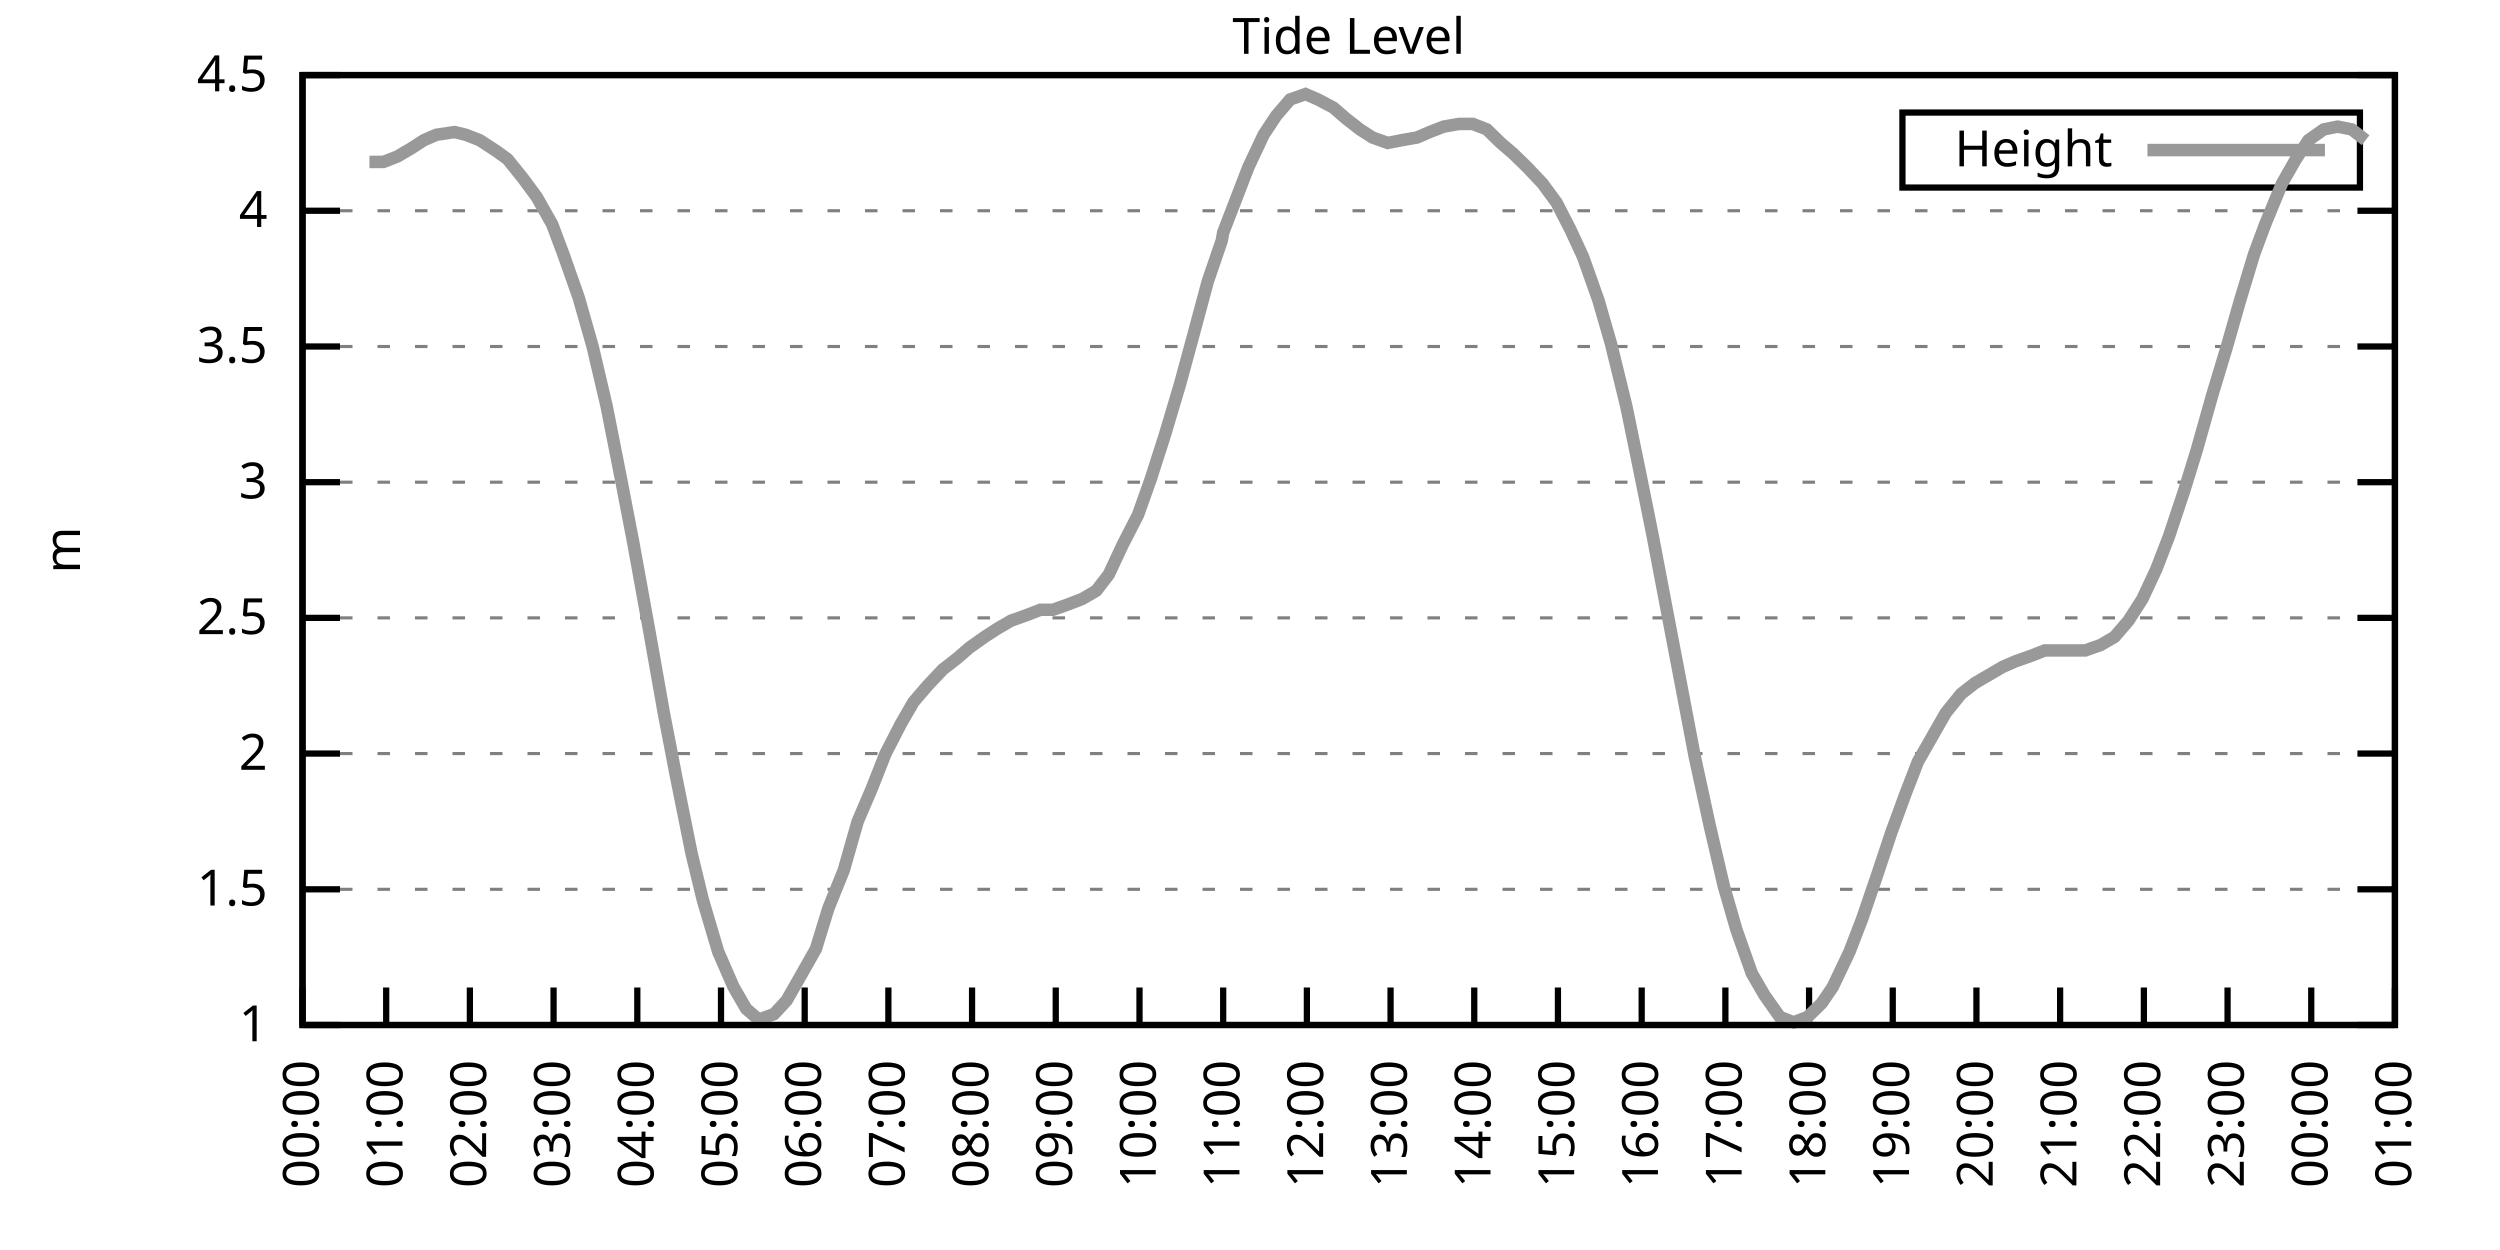
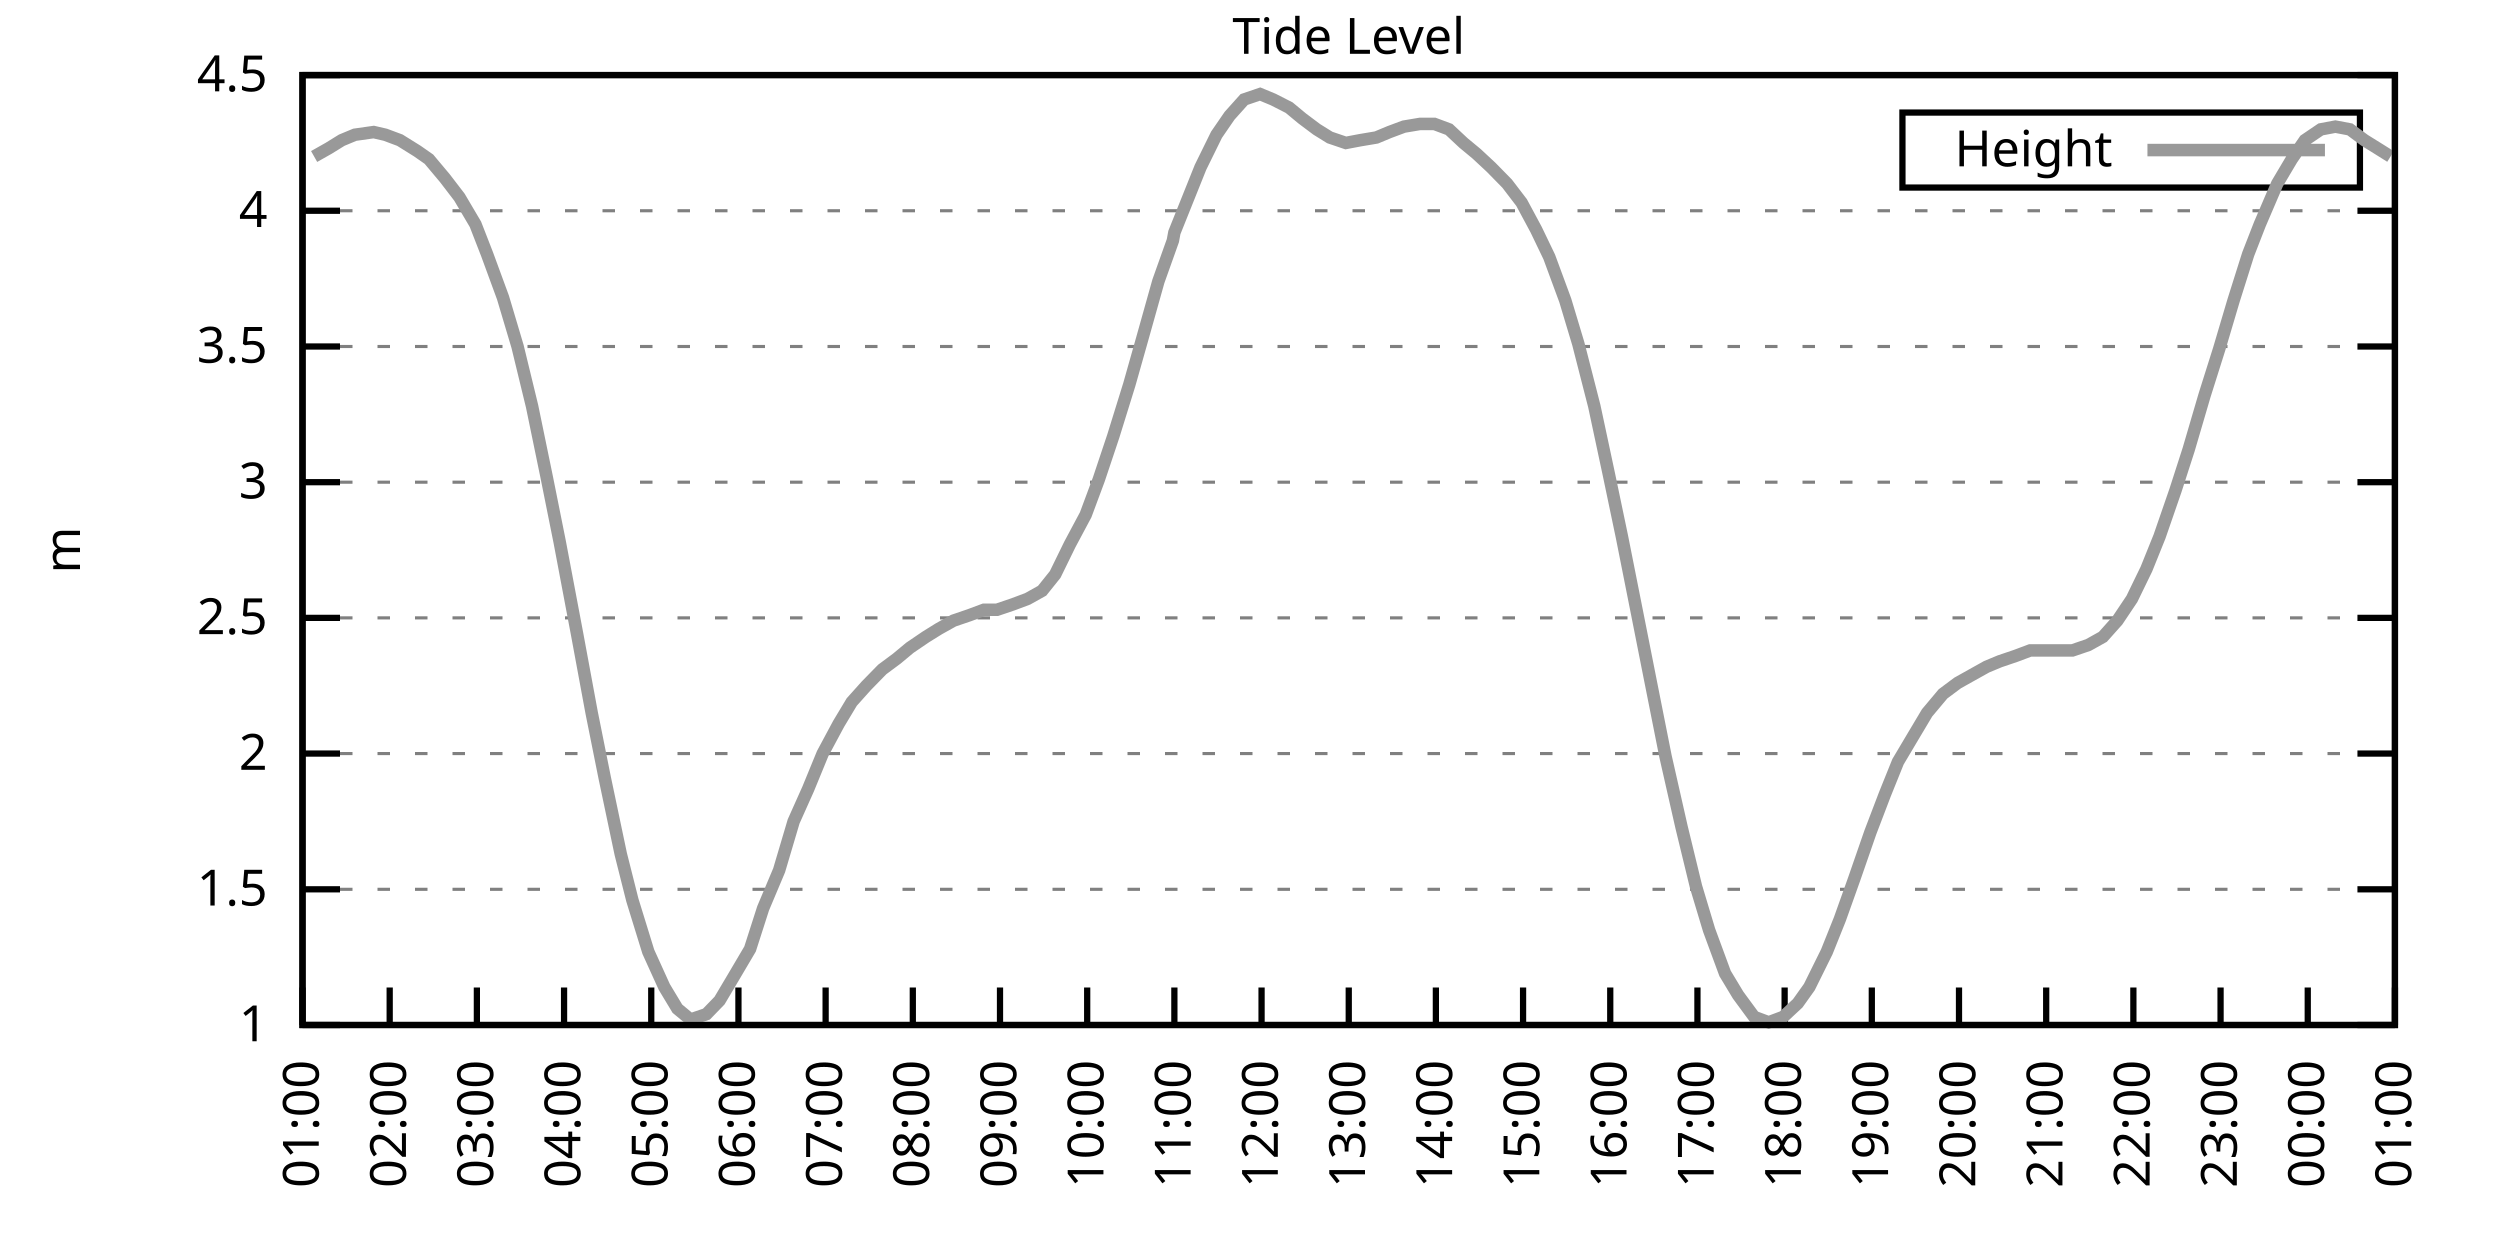
<svg xmlns="http://www.w3.org/2000/svg" xmlns:xlink="http://www.w3.org/1999/xlink" width="400" height="200" viewBox="0 0 400 200">
  <g id="gnuplot_canvas">
    <rect x="0" y="0" width="400" height="200" fill="none" />
    <defs>
      <circle id="gpDot" r="0.5" stroke-width="0.5" stroke="currentColor" />
      <path id="gpPt0" stroke-width="0.333" stroke="currentColor" d="M-1,0 h2 M0,-1 v2" />
      <path id="gpPt1" stroke-width="0.333" stroke="currentColor" d="M-1,-1 L1,1 M1,-1 L-1,1" />
      <path id="gpPt2" stroke-width="0.333" stroke="currentColor" d="M-1,0 L1,0 M0,-1 L0,1 M-1,-1 L1,1 M-1,1 L1,-1" />
      <rect id="gpPt3" stroke-width="0.333" stroke="currentColor" x="-1" y="-1" width="2" height="2" />
      <rect id="gpPt4" stroke-width="0.333" stroke="currentColor" fill="currentColor" x="-1" y="-1" width="2" height="2" />
      <circle id="gpPt5" stroke-width="0.333" stroke="currentColor" cx="0" cy="0" r="1" />
      <use xlink:href="#gpPt5" id="gpPt6" fill="currentColor" stroke="none" />
      <path id="gpPt7" stroke-width="0.333" stroke="currentColor" d="M0,-1.33 L-1.33,0.67 L1.33,0.67 z" />
      <use xlink:href="#gpPt7" id="gpPt8" fill="currentColor" stroke="none" />
      <use xlink:href="#gpPt7" id="gpPt9" stroke="currentColor" transform="rotate(180)" />
      <use xlink:href="#gpPt9" id="gpPt10" fill="currentColor" stroke="none" />
      <use xlink:href="#gpPt3" id="gpPt11" stroke="currentColor" transform="rotate(45)" />
      <use xlink:href="#gpPt11" id="gpPt12" fill="currentColor" stroke="none" />
      <path id="gpPt13" stroke-width="0.333" stroke="currentColor" d="M0,1.330 L1.265,0.411 L0.782,-1.067 L-0.782,-1.076 L-1.265,0.411 z" />
      <use xlink:href="#gpPt13" id="gpPt14" fill="currentColor" stroke="none" />
      <filter id="textbox" filterUnits="objectBoundingBox" x="0" y="0" height="1" width="1">
        <feFlood flood-color="white" flood-opacity="1" result="bgnd" />
        <feComposite in="SourceGraphic" in2="bgnd" operator="atop" />
      </filter>
      <filter id="greybox" filterUnits="objectBoundingBox" x="0" y="0" height="1" width="1">
        <feFlood flood-color="lightgrey" flood-opacity="1" result="grey" />
        <feComposite in="SourceGraphic" in2="grey" operator="atop" />
      </filter>
    </defs>
    <g fill="none" color="white" stroke="currentColor" stroke-width="1.00" stroke-linecap="butt" stroke-linejoin="miter">
</g>
    <g fill="none" color="black" stroke="currentColor" stroke-width="1.00" stroke-linecap="butt" stroke-linejoin="miter">
      <g stroke="none" shape-rendering="crispEdges">
        <polygon fill="rgb(255, 255, 255)" points="48.40,164.00 383.18,164.00 383.18,12.02 48.40,12.02 " />
      </g>
    </g>
    <g fill="none" color="black" stroke="currentColor" stroke-width="1.00" stroke-linecap="butt" stroke-linejoin="miter">
</g>
    <g fill="none" color="black" stroke="black" stroke-width="0.50" stroke-linecap="butt" stroke-linejoin="miter">
</g>
    <g fill="none" color="gray" stroke="currentColor" stroke-width="0.50" stroke-linecap="butt" stroke-linejoin="miter">
      <path stroke="gray" stroke-dasharray="2,4" class="gridline" d="M48.40,164.00 L383.19,164.00  " />
    </g>
    <g fill="none" color="gray" stroke="gray" stroke-width="1.00" stroke-linecap="butt" stroke-linejoin="miter">
</g>
    <g fill="none" color="black" stroke="currentColor" stroke-width="1.00" stroke-linecap="butt" stroke-linejoin="miter">
      <path stroke="black" d="M48.40,164.00 L54.40,164.00 M383.19,164.00 L377.19,164.00  " />
      <g transform="translate(42.80,166.60)" stroke="none" fill="black" font-family="Sans" font-size="8.00" text-anchor="end">
        <text>
          <tspan font-family="Sans"> 1</tspan>
        </text>
      </g>
    </g>
    <g fill="none" color="black" stroke="currentColor" stroke-width="1.00" stroke-linecap="butt" stroke-linejoin="miter">
</g>
    <g fill="none" color="black" stroke="black" stroke-width="0.50" stroke-linecap="butt" stroke-linejoin="miter">
</g>
    <g fill="none" color="gray" stroke="currentColor" stroke-width="0.50" stroke-linecap="butt" stroke-linejoin="miter">
      <path stroke="gray" stroke-dasharray="2,4" class="gridline" d="M48.40,142.29 L383.19,142.29  " />
    </g>
    <g fill="none" color="gray" stroke="gray" stroke-width="1.00" stroke-linecap="butt" stroke-linejoin="miter">
</g>
    <g fill="none" color="black" stroke="currentColor" stroke-width="1.00" stroke-linecap="butt" stroke-linejoin="miter">
      <path stroke="black" d="M48.40,142.29 L54.40,142.29 M383.19,142.29 L377.19,142.29  " />
      <g transform="translate(42.80,144.89)" stroke="none" fill="black" font-family="Sans" font-size="8.00" text-anchor="end">
        <text>
          <tspan font-family="Sans"> 1.5</tspan>
        </text>
      </g>
    </g>
    <g fill="none" color="black" stroke="currentColor" stroke-width="1.00" stroke-linecap="butt" stroke-linejoin="miter">
</g>
    <g fill="none" color="black" stroke="black" stroke-width="0.50" stroke-linecap="butt" stroke-linejoin="miter">
</g>
    <g fill="none" color="gray" stroke="currentColor" stroke-width="0.50" stroke-linecap="butt" stroke-linejoin="miter">
      <path stroke="gray" stroke-dasharray="2,4" class="gridline" d="M48.40,120.57 L383.19,120.57  " />
    </g>
    <g fill="none" color="gray" stroke="gray" stroke-width="1.00" stroke-linecap="butt" stroke-linejoin="miter">
</g>
    <g fill="none" color="black" stroke="currentColor" stroke-width="1.00" stroke-linecap="butt" stroke-linejoin="miter">
      <path stroke="black" d="M48.40,120.57 L54.40,120.57 M383.19,120.57 L377.19,120.57  " />
      <g transform="translate(42.80,123.17)" stroke="none" fill="black" font-family="Sans" font-size="8.00" text-anchor="end">
        <text>
          <tspan font-family="Sans"> 2</tspan>
        </text>
      </g>
    </g>
    <g fill="none" color="black" stroke="currentColor" stroke-width="1.00" stroke-linecap="butt" stroke-linejoin="miter">
</g>
    <g fill="none" color="black" stroke="black" stroke-width="0.50" stroke-linecap="butt" stroke-linejoin="miter">
</g>
    <g fill="none" color="gray" stroke="currentColor" stroke-width="0.50" stroke-linecap="butt" stroke-linejoin="miter">
      <path stroke="gray" stroke-dasharray="2,4" class="gridline" d="M48.40,98.86 L383.19,98.86  " />
    </g>
    <g fill="none" color="gray" stroke="gray" stroke-width="1.00" stroke-linecap="butt" stroke-linejoin="miter">
</g>
    <g fill="none" color="black" stroke="currentColor" stroke-width="1.00" stroke-linecap="butt" stroke-linejoin="miter">
      <path stroke="black" d="M48.40,98.86 L54.40,98.86 M383.19,98.86 L377.19,98.86  " />
      <g transform="translate(42.80,101.46)" stroke="none" fill="black" font-family="Sans" font-size="8.00" text-anchor="end">
        <text>
          <tspan font-family="Sans"> 2.5</tspan>
        </text>
      </g>
    </g>
    <g fill="none" color="black" stroke="currentColor" stroke-width="1.00" stroke-linecap="butt" stroke-linejoin="miter">
</g>
    <g fill="none" color="black" stroke="black" stroke-width="0.50" stroke-linecap="butt" stroke-linejoin="miter">
</g>
    <g fill="none" color="gray" stroke="currentColor" stroke-width="0.50" stroke-linecap="butt" stroke-linejoin="miter">
      <path stroke="gray" stroke-dasharray="2,4" class="gridline" d="M48.40,77.15 L383.19,77.15  " />
    </g>
    <g fill="none" color="gray" stroke="gray" stroke-width="1.00" stroke-linecap="butt" stroke-linejoin="miter">
</g>
    <g fill="none" color="black" stroke="currentColor" stroke-width="1.00" stroke-linecap="butt" stroke-linejoin="miter">
      <path stroke="black" d="M48.40,77.15 L54.40,77.15 M383.19,77.15 L377.19,77.15  " />
      <g transform="translate(42.80,79.75)" stroke="none" fill="black" font-family="Sans" font-size="8.00" text-anchor="end">
        <text>
          <tspan font-family="Sans"> 3</tspan>
        </text>
      </g>
    </g>
    <g fill="none" color="black" stroke="currentColor" stroke-width="1.00" stroke-linecap="butt" stroke-linejoin="miter">
</g>
    <g fill="none" color="black" stroke="black" stroke-width="0.50" stroke-linecap="butt" stroke-linejoin="miter">
</g>
    <g fill="none" color="gray" stroke="currentColor" stroke-width="0.50" stroke-linecap="butt" stroke-linejoin="miter">
      <path stroke="gray" stroke-dasharray="2,4" class="gridline" d="M48.40,55.44 L383.19,55.44  " />
    </g>
    <g fill="none" color="gray" stroke="gray" stroke-width="1.00" stroke-linecap="butt" stroke-linejoin="miter">
</g>
    <g fill="none" color="black" stroke="currentColor" stroke-width="1.00" stroke-linecap="butt" stroke-linejoin="miter">
      <path stroke="black" d="M48.40,55.44 L54.40,55.44 M383.19,55.44 L377.19,55.44  " />
      <g transform="translate(42.80,58.04)" stroke="none" fill="black" font-family="Sans" font-size="8.00" text-anchor="end">
        <text>
          <tspan font-family="Sans"> 3.5</tspan>
        </text>
      </g>
    </g>
    <g fill="none" color="black" stroke="currentColor" stroke-width="1.00" stroke-linecap="butt" stroke-linejoin="miter">
</g>
    <g fill="none" color="black" stroke="black" stroke-width="0.50" stroke-linecap="butt" stroke-linejoin="miter">
</g>
    <g fill="none" color="gray" stroke="currentColor" stroke-width="0.50" stroke-linecap="butt" stroke-linejoin="miter">
      <path stroke="gray" stroke-dasharray="2,4" class="gridline" d="M48.40,33.72 L383.19,33.72  " />
    </g>
    <g fill="none" color="gray" stroke="gray" stroke-width="1.00" stroke-linecap="butt" stroke-linejoin="miter">
</g>
    <g fill="none" color="black" stroke="currentColor" stroke-width="1.00" stroke-linecap="butt" stroke-linejoin="miter">
      <path stroke="black" d="M48.40,33.72 L54.40,33.72 M383.19,33.72 L377.19,33.72  " />
      <g transform="translate(42.80,36.32)" stroke="none" fill="black" font-family="Sans" font-size="8.00" text-anchor="end">
        <text>
          <tspan font-family="Sans"> 4</tspan>
        </text>
      </g>
    </g>
    <g fill="none" color="black" stroke="currentColor" stroke-width="1.00" stroke-linecap="butt" stroke-linejoin="miter">
</g>
    <g fill="none" color="black" stroke="black" stroke-width="0.50" stroke-linecap="butt" stroke-linejoin="miter">
</g>
    <g fill="none" color="gray" stroke="currentColor" stroke-width="0.50" stroke-linecap="butt" stroke-linejoin="miter">
      <path stroke="gray" stroke-dasharray="2,4" class="gridline" d="M48.40,12.01 L383.19,12.01  " />
    </g>
    <g fill="none" color="gray" stroke="gray" stroke-width="1.00" stroke-linecap="butt" stroke-linejoin="miter">
</g>
    <g fill="none" color="black" stroke="currentColor" stroke-width="1.00" stroke-linecap="butt" stroke-linejoin="miter">
      <path stroke="black" d="M48.40,12.01 L54.40,12.01 M383.19,12.01 L377.19,12.01  " />
      <g transform="translate(42.80,14.61)" stroke="none" fill="black" font-family="Sans" font-size="8.00" text-anchor="end">
        <text>
          <tspan font-family="Sans"> 4.5</tspan>
        </text>
      </g>
    </g>
    <g fill="none" color="black" stroke="currentColor" stroke-width="1.00" stroke-linecap="butt" stroke-linejoin="miter">
      <path stroke="black" d="M48.40,164.00 L48.40,158.00  " />
      <g transform="translate(51.00,169.60) rotate(270.00)" stroke="none" fill="black" font-family="Sans" font-size="8.00" text-anchor="end">
        <text>
-           <tspan font-family="Sans">00:00</tspan>
-         </text>
-       </g>
-     </g>
-     <g fill="none" color="black" stroke="currentColor" stroke-width="1.00" stroke-linecap="butt" stroke-linejoin="miter">
-       <path stroke="black" d="M61.79,164.00 L61.79,158.00  " />
-       <g transform="translate(64.39,169.60) rotate(270.00)" stroke="none" fill="black" font-family="Sans" font-size="8.00" text-anchor="end">
-         <text>
          <tspan font-family="Sans">01:00</tspan>
        </text>
      </g>
    </g>
    <g fill="none" color="black" stroke="currentColor" stroke-width="1.00" stroke-linecap="butt" stroke-linejoin="miter">
-       <path stroke="black" d="M75.18,164.00 L75.18,158.00  " />
-       <g transform="translate(77.78,169.60) rotate(270.00)" stroke="none" fill="black" font-family="Sans" font-size="8.00" text-anchor="end">
+       <path stroke="black" d="M62.35,164.00 L62.35,158.00  " />
+       <g transform="translate(64.95,169.60) rotate(270.00)" stroke="none" fill="black" font-family="Sans" font-size="8.00" text-anchor="end">
        <text>
          <tspan font-family="Sans">02:00</tspan>
        </text>
      </g>
    </g>
    <g fill="none" color="black" stroke="currentColor" stroke-width="1.00" stroke-linecap="butt" stroke-linejoin="miter">
-       <path stroke="black" d="M88.57,164.00 L88.57,158.00  " />
-       <g transform="translate(91.17,169.60) rotate(270.00)" stroke="none" fill="black" font-family="Sans" font-size="8.00" text-anchor="end">
+       <path stroke="black" d="M76.30,164.00 L76.30,158.00  " />
+       <g transform="translate(78.90,169.60) rotate(270.00)" stroke="none" fill="black" font-family="Sans" font-size="8.00" text-anchor="end">
        <text>
          <tspan font-family="Sans">03:00</tspan>
        </text>
      </g>
    </g>
    <g fill="none" color="black" stroke="currentColor" stroke-width="1.00" stroke-linecap="butt" stroke-linejoin="miter">
-       <path stroke="black" d="M101.97,164.00 L101.97,158.00  " />
-       <g transform="translate(104.57,169.60) rotate(270.00)" stroke="none" fill="black" font-family="Sans" font-size="8.00" text-anchor="end">
+       <path stroke="black" d="M90.25,164.00 L90.25,158.00  " />
+       <g transform="translate(92.85,169.60) rotate(270.00)" stroke="none" fill="black" font-family="Sans" font-size="8.00" text-anchor="end">
        <text>
          <tspan font-family="Sans">04:00</tspan>
        </text>
      </g>
    </g>
    <g fill="none" color="black" stroke="currentColor" stroke-width="1.00" stroke-linecap="butt" stroke-linejoin="miter">
-       <path stroke="black" d="M115.36,164.00 L115.36,158.00  " />
-       <g transform="translate(117.96,169.60) rotate(270.00)" stroke="none" fill="black" font-family="Sans" font-size="8.00" text-anchor="end">
+       <path stroke="black" d="M104.20,164.00 L104.20,158.00  " />
+       <g transform="translate(106.80,169.60) rotate(270.00)" stroke="none" fill="black" font-family="Sans" font-size="8.00" text-anchor="end">
        <text>
          <tspan font-family="Sans">05:00</tspan>
        </text>
      </g>
    </g>
    <g fill="none" color="black" stroke="currentColor" stroke-width="1.00" stroke-linecap="butt" stroke-linejoin="miter">
-       <path stroke="black" d="M128.75,164.00 L128.75,158.00  " />
-       <g transform="translate(131.35,169.60) rotate(270.00)" stroke="none" fill="black" font-family="Sans" font-size="8.00" text-anchor="end">
+       <path stroke="black" d="M118.15,164.00 L118.15,158.00  " />
+       <g transform="translate(120.75,169.60) rotate(270.00)" stroke="none" fill="black" font-family="Sans" font-size="8.00" text-anchor="end">
        <text>
          <tspan font-family="Sans">06:00</tspan>
        </text>
      </g>
    </g>
    <g fill="none" color="black" stroke="currentColor" stroke-width="1.00" stroke-linecap="butt" stroke-linejoin="miter">
-       <path stroke="black" d="M142.14,164.00 L142.14,158.00  " />
-       <g transform="translate(144.74,169.60) rotate(270.00)" stroke="none" fill="black" font-family="Sans" font-size="8.00" text-anchor="end">
+       <path stroke="black" d="M132.10,164.00 L132.10,158.00  " />
+       <g transform="translate(134.70,169.60) rotate(270.00)" stroke="none" fill="black" font-family="Sans" font-size="8.00" text-anchor="end">
        <text>
          <tspan font-family="Sans">07:00</tspan>
        </text>
      </g>
    </g>
    <g fill="none" color="black" stroke="currentColor" stroke-width="1.00" stroke-linecap="butt" stroke-linejoin="miter">
-       <path stroke="black" d="M155.53,164.00 L155.53,158.00  " />
-       <g transform="translate(158.13,169.60) rotate(270.00)" stroke="none" fill="black" font-family="Sans" font-size="8.00" text-anchor="end">
+       <path stroke="black" d="M146.05,164.00 L146.05,158.00  " />
+       <g transform="translate(148.65,169.60) rotate(270.00)" stroke="none" fill="black" font-family="Sans" font-size="8.00" text-anchor="end">
        <text>
          <tspan font-family="Sans">08:00</tspan>
        </text>
      </g>
    </g>
    <g fill="none" color="black" stroke="currentColor" stroke-width="1.00" stroke-linecap="butt" stroke-linejoin="miter">
-       <path stroke="black" d="M168.92,164.00 L168.92,158.00  " />
-       <g transform="translate(171.52,169.60) rotate(270.00)" stroke="none" fill="black" font-family="Sans" font-size="8.00" text-anchor="end">
+       <path stroke="black" d="M160.00,164.00 L160.00,158.00  " />
+       <g transform="translate(162.60,169.60) rotate(270.00)" stroke="none" fill="black" font-family="Sans" font-size="8.00" text-anchor="end">
        <text>
          <tspan font-family="Sans">09:00</tspan>
        </text>
      </g>
    </g>
    <g fill="none" color="black" stroke="currentColor" stroke-width="1.00" stroke-linecap="butt" stroke-linejoin="miter">
-       <path stroke="black" d="M182.32,164.00 L182.32,158.00  " />
-       <g transform="translate(184.92,169.60) rotate(270.00)" stroke="none" fill="black" font-family="Sans" font-size="8.00" text-anchor="end">
+       <path stroke="black" d="M173.95,164.00 L173.95,158.00  " />
+       <g transform="translate(176.55,169.60) rotate(270.00)" stroke="none" fill="black" font-family="Sans" font-size="8.00" text-anchor="end">
        <text>
          <tspan font-family="Sans">10:00</tspan>
        </text>
      </g>
    </g>
    <g fill="none" color="black" stroke="currentColor" stroke-width="1.00" stroke-linecap="butt" stroke-linejoin="miter">
-       <path stroke="black" d="M195.71,164.00 L195.71,158.00  " />
-       <g transform="translate(198.31,169.60) rotate(270.00)" stroke="none" fill="black" font-family="Sans" font-size="8.00" text-anchor="end">
+       <path stroke="black" d="M187.90,164.00 L187.90,158.00  " />
+       <g transform="translate(190.50,169.60) rotate(270.00)" stroke="none" fill="black" font-family="Sans" font-size="8.00" text-anchor="end">
        <text>
          <tspan font-family="Sans">11:00</tspan>
        </text>
      </g>
    </g>
    <g fill="none" color="black" stroke="currentColor" stroke-width="1.00" stroke-linecap="butt" stroke-linejoin="miter">
-       <path stroke="black" d="M209.10,164.00 L209.10,158.00  " />
-       <g transform="translate(211.70,169.60) rotate(270.00)" stroke="none" fill="black" font-family="Sans" font-size="8.00" text-anchor="end">
+       <path stroke="black" d="M201.85,164.00 L201.85,158.00  " />
+       <g transform="translate(204.45,169.60) rotate(270.00)" stroke="none" fill="black" font-family="Sans" font-size="8.00" text-anchor="end">
        <text>
          <tspan font-family="Sans">12:00</tspan>
        </text>
      </g>
    </g>
    <g fill="none" color="black" stroke="currentColor" stroke-width="1.00" stroke-linecap="butt" stroke-linejoin="miter">
-       <path stroke="black" d="M222.49,164.00 L222.49,158.00  " />
-       <g transform="translate(225.09,169.60) rotate(270.00)" stroke="none" fill="black" font-family="Sans" font-size="8.00" text-anchor="end">
+       <path stroke="black" d="M215.80,164.00 L215.80,158.00  " />
+       <g transform="translate(218.40,169.60) rotate(270.00)" stroke="none" fill="black" font-family="Sans" font-size="8.00" text-anchor="end">
        <text>
          <tspan font-family="Sans">13:00</tspan>
        </text>
      </g>
    </g>
    <g fill="none" color="black" stroke="currentColor" stroke-width="1.00" stroke-linecap="butt" stroke-linejoin="miter">
-       <path stroke="black" d="M235.88,164.00 L235.88,158.00  " />
-       <g transform="translate(238.48,169.60) rotate(270.00)" stroke="none" fill="black" font-family="Sans" font-size="8.00" text-anchor="end">
+       <path stroke="black" d="M229.74,164.00 L229.74,158.00  " />
+       <g transform="translate(232.34,169.60) rotate(270.00)" stroke="none" fill="black" font-family="Sans" font-size="8.00" text-anchor="end">
        <text>
          <tspan font-family="Sans">14:00</tspan>
        </text>
      </g>
    </g>
    <g fill="none" color="black" stroke="currentColor" stroke-width="1.00" stroke-linecap="butt" stroke-linejoin="miter">
-       <path stroke="black" d="M249.27,164.00 L249.27,158.00  " />
-       <g transform="translate(251.87,169.60) rotate(270.00)" stroke="none" fill="black" font-family="Sans" font-size="8.00" text-anchor="end">
+       <path stroke="black" d="M243.69,164.00 L243.69,158.00  " />
+       <g transform="translate(246.29,169.60) rotate(270.00)" stroke="none" fill="black" font-family="Sans" font-size="8.00" text-anchor="end">
        <text>
          <tspan font-family="Sans">15:00</tspan>
        </text>
      </g>
    </g>
    <g fill="none" color="black" stroke="currentColor" stroke-width="1.00" stroke-linecap="butt" stroke-linejoin="miter">
-       <path stroke="black" d="M262.67,164.00 L262.67,158.00  " />
-       <g transform="translate(265.27,169.60) rotate(270.00)" stroke="none" fill="black" font-family="Sans" font-size="8.00" text-anchor="end">
+       <path stroke="black" d="M257.64,164.00 L257.64,158.00  " />
+       <g transform="translate(260.24,169.60) rotate(270.00)" stroke="none" fill="black" font-family="Sans" font-size="8.00" text-anchor="end">
        <text>
          <tspan font-family="Sans">16:00</tspan>
        </text>
      </g>
    </g>
    <g fill="none" color="black" stroke="currentColor" stroke-width="1.00" stroke-linecap="butt" stroke-linejoin="miter">
-       <path stroke="black" d="M276.06,164.00 L276.06,158.00  " />
-       <g transform="translate(278.66,169.60) rotate(270.00)" stroke="none" fill="black" font-family="Sans" font-size="8.00" text-anchor="end">
+       <path stroke="black" d="M271.59,164.00 L271.59,158.00  " />
+       <g transform="translate(274.19,169.60) rotate(270.00)" stroke="none" fill="black" font-family="Sans" font-size="8.00" text-anchor="end">
        <text>
          <tspan font-family="Sans">17:00</tspan>
        </text>
      </g>
    </g>
    <g fill="none" color="black" stroke="currentColor" stroke-width="1.00" stroke-linecap="butt" stroke-linejoin="miter">
-       <path stroke="black" d="M289.45,164.00 L289.45,158.00  " />
-       <g transform="translate(292.05,169.60) rotate(270.00)" stroke="none" fill="black" font-family="Sans" font-size="8.00" text-anchor="end">
+       <path stroke="black" d="M285.54,164.00 L285.54,158.00  " />
+       <g transform="translate(288.14,169.60) rotate(270.00)" stroke="none" fill="black" font-family="Sans" font-size="8.00" text-anchor="end">
        <text>
          <tspan font-family="Sans">18:00</tspan>
        </text>
      </g>
    </g>
    <g fill="none" color="black" stroke="currentColor" stroke-width="1.00" stroke-linecap="butt" stroke-linejoin="miter">
-       <path stroke="black" d="M302.84,164.00 L302.84,158.00  " />
-       <g transform="translate(305.44,169.60) rotate(270.00)" stroke="none" fill="black" font-family="Sans" font-size="8.00" text-anchor="end">
+       <path stroke="black" d="M299.49,164.00 L299.49,158.00  " />
+       <g transform="translate(302.09,169.60) rotate(270.00)" stroke="none" fill="black" font-family="Sans" font-size="8.00" text-anchor="end">
        <text>
          <tspan font-family="Sans">19:00</tspan>
        </text>
      </g>
    </g>
    <g fill="none" color="black" stroke="currentColor" stroke-width="1.00" stroke-linecap="butt" stroke-linejoin="miter">
-       <path stroke="black" d="M316.23,164.00 L316.23,158.00  " />
-       <g transform="translate(318.83,169.60) rotate(270.00)" stroke="none" fill="black" font-family="Sans" font-size="8.00" text-anchor="end">
+       <path stroke="black" d="M313.44,164.00 L313.44,158.00  " />
+       <g transform="translate(316.04,169.60) rotate(270.00)" stroke="none" fill="black" font-family="Sans" font-size="8.00" text-anchor="end">
        <text>
          <tspan font-family="Sans">20:00</tspan>
        </text>
      </g>
    </g>
    <g fill="none" color="black" stroke="currentColor" stroke-width="1.00" stroke-linecap="butt" stroke-linejoin="miter">
-       <path stroke="black" d="M329.62,164.00 L329.62,158.00  " />
-       <g transform="translate(332.22,169.60) rotate(270.00)" stroke="none" fill="black" font-family="Sans" font-size="8.00" text-anchor="end">
+       <path stroke="black" d="M327.39,164.00 L327.39,158.00  " />
+       <g transform="translate(329.99,169.60) rotate(270.00)" stroke="none" fill="black" font-family="Sans" font-size="8.00" text-anchor="end">
        <text>
          <tspan font-family="Sans">21:00</tspan>
        </text>
      </g>
    </g>
    <g fill="none" color="black" stroke="currentColor" stroke-width="1.00" stroke-linecap="butt" stroke-linejoin="miter">
-       <path stroke="black" d="M343.02,164.00 L343.02,158.00  " />
-       <g transform="translate(345.62,169.60) rotate(270.00)" stroke="none" fill="black" font-family="Sans" font-size="8.00" text-anchor="end">
+       <path stroke="black" d="M341.34,164.00 L341.34,158.00  " />
+       <g transform="translate(343.94,169.60) rotate(270.00)" stroke="none" fill="black" font-family="Sans" font-size="8.00" text-anchor="end">
        <text>
          <tspan font-family="Sans">22:00</tspan>
        </text>
      </g>
    </g>
    <g fill="none" color="black" stroke="currentColor" stroke-width="1.00" stroke-linecap="butt" stroke-linejoin="miter">
-       <path stroke="black" d="M356.41,164.00 L356.41,158.00  " />
-       <g transform="translate(359.01,169.60) rotate(270.00)" stroke="none" fill="black" font-family="Sans" font-size="8.00" text-anchor="end">
+       <path stroke="black" d="M355.29,164.00 L355.29,158.00  " />
+       <g transform="translate(357.89,169.60) rotate(270.00)" stroke="none" fill="black" font-family="Sans" font-size="8.00" text-anchor="end">
        <text>
          <tspan font-family="Sans">23:00</tspan>
        </text>
      </g>
    </g>
    <g fill="none" color="black" stroke="currentColor" stroke-width="1.00" stroke-linecap="butt" stroke-linejoin="miter">
-       <path stroke="black" d="M369.80,164.00 L369.80,158.00  " />
-       <g transform="translate(372.40,169.60) rotate(270.00)" stroke="none" fill="black" font-family="Sans" font-size="8.00" text-anchor="end">
+       <path stroke="black" d="M369.24,164.00 L369.24,158.00  " />
+       <g transform="translate(371.84,169.60) rotate(270.00)" stroke="none" fill="black" font-family="Sans" font-size="8.00" text-anchor="end">
        <text>
          <tspan font-family="Sans">00:00</tspan>
        </text>
      </g>
    </g>
    <g fill="none" color="black" stroke="currentColor" stroke-width="1.00" stroke-linecap="butt" stroke-linejoin="miter">
      <path stroke="black" d="M383.19,164.00 L383.19,158.00  " />
      <g transform="translate(385.79,169.60) rotate(270.00)" stroke="none" fill="black" font-family="Sans" font-size="8.00" text-anchor="end">
        <text>
          <tspan font-family="Sans">01:00</tspan>
        </text>
      </g>
    </g>
    <g fill="none" color="black" stroke="currentColor" stroke-width="1.00" stroke-linecap="butt" stroke-linejoin="miter">
</g>
    <g fill="none" color="black" stroke="currentColor" stroke-width="1.00" stroke-linecap="butt" stroke-linejoin="miter">
      <path stroke="black" d="M48.40,12.01 L48.40,164.00 L383.19,164.00 L383.19,12.01 L48.40,12.01 Z  " />
    </g>
    <g fill="none" color="black" stroke="currentColor" stroke-width="1.00" stroke-linecap="butt" stroke-linejoin="miter">
</g>
    <g fill="none" color="black" stroke="currentColor" stroke-width="1.00" stroke-linecap="butt" stroke-linejoin="miter">
      <path stroke="black" d="M304.39,30.01 L304.39,18.01 L377.59,18.01 L377.59,30.01 L304.39,30.01 Z  " />
    </g>
    <g id="Tide_level_plot_1">
      <g fill="none" color="white" stroke="black" stroke-width="2.00" stroke-linecap="butt" stroke-linejoin="miter">
</g>
      <g fill="none" color="black" stroke="currentColor" stroke-width="2.00" stroke-linecap="butt" stroke-linejoin="miter">
        <g transform="translate(337.99,26.61)" stroke="none" fill="black" font-family="Sans" font-size="8.00" text-anchor="end">
          <text>
            <tspan font-family="Sans">Height</tspan>
          </text>
        </g>
      </g>
      <g fill="none" color="black" stroke="currentColor" stroke-width="2.00" stroke-linecap="butt" stroke-linejoin="miter">
-         <path stroke="rgb(153, 153, 153)" d="M343.59,24.01 L371.99,24.01 M59.11,25.91 L61.35,25.91 L63.58,25.04 L65.81,23.73 L67.82,22.43 L69.83,21.56   L72.73,21.13 L74.51,21.56 L76.75,22.43 L79.42,24.17 L81.21,25.47 L83.66,28.51 L85.90,31.55 L88.35,35.89   L90.14,40.67 L92.59,47.62 L94.82,55.44 L97.06,64.99 L99.29,76.28 L101.30,86.70 L103.98,101.47 L106.21,114.06   L108.22,124.48 L110.67,136.64 L112.46,144.02 L114.91,152.28 L117.37,157.92 L119.38,161.39 L121.38,163.13 L123.84,162.26   L125.85,160.09 L128.08,156.18 L130.54,151.84 L132.54,145.33 L135.00,139.25 L137.23,131.43 L139.46,126.22 L141.69,120.57   L144.15,115.80 L146.16,112.32 L148.39,109.72 L150.85,107.11 L153.08,105.38 L155.09,103.64 L157.54,101.90 L159.55,100.60   L161.78,99.30 L164.24,98.43 L166.47,97.56 L168.48,97.56 L170.93,96.69 L173.17,95.82 L175.40,94.52 L177.41,91.91   L179.64,87.14 L182.09,82.36 L184.10,76.71 L186.33,69.77 L188.79,61.52 L190.80,54.13 L193.25,45.01 L195.48,38.50   L195.71,37.20 L199.73,26.77 L202.18,21.56 L204.19,18.52 L206.42,15.92 L208.88,15.05 L210.88,15.92 L213.34,17.22   L215.35,18.96 L217.58,20.70 L219.59,22.00 L222.04,22.87 L224.28,22.43 L226.73,22.00 L228.74,21.13 L230.97,20.26   L233.43,19.83 L235.66,19.83 L237.89,20.70 L240.12,22.87 L242.13,24.60 L244.36,26.77 L246.82,29.38 L249.05,32.42   L251.28,36.76 L253.29,41.11 L255.75,48.05 L257.76,55.00 L260.21,64.99 L262.44,75.85 L264.45,85.83 L266.68,97.56   L268.92,109.28 L271.15,121.01 L273.60,132.30 L275.83,141.85 L277.84,148.80 L280.30,155.75 L282.31,159.22 L284.76,162.70   L286.99,163.57 L289.23,162.70 L291.46,160.53 L293.24,157.92 L295.92,152.28 L297.93,147.06 L300.16,140.55 L302.62,133.17   L304.85,127.09 L306.86,121.88 L309.09,117.97 L311.32,114.06 L313.78,111.02 L316.01,109.28 L318.24,107.98 L320.47,106.68   L322.48,105.81 L324.94,104.94 L327.17,104.07 L329.18,104.07 L331.63,104.07 L333.64,104.07 L336.10,103.20 L338.33,101.90   L340.56,99.30 L342.79,95.82 L345.02,91.04 L347.03,85.83 L349.49,78.45 L351.50,71.94 L353.95,63.25 L356.18,55.87   L358.42,48.05 L360.65,40.67 L362.43,35.89 L365.11,29.38 L367.34,25.47 L369.35,22.43 L371.81,20.70 L374.04,20.26   L376.27,20.70 L378.50,22.43  " />
+         <path stroke="rgb(153, 153, 153)" d="M343.59,24.01 L371.99,24.01 M50.26,25.04 L52.58,23.73 L54.68,22.43 L56.77,21.56 L59.79,21.13 L61.65,21.56   L63.98,22.43 L66.77,24.17 L68.63,25.47 L71.18,28.51 L73.51,31.55 L76.07,35.89 L77.93,40.67 L80.48,47.62   L82.81,55.44 L85.13,64.99 L87.46,76.28 L89.55,86.70 L92.34,101.47 L94.67,114.06 L96.76,124.48 L99.32,136.64   L101.18,144.02 L103.73,152.28 L106.29,157.92 L108.38,161.39 L110.48,163.13 L113.03,162.26 L115.13,160.09 L117.45,156.18   L120.01,151.84 L122.10,145.33 L124.66,139.25 L126.98,131.43 L129.31,126.22 L131.63,120.57 L134.19,115.80 L136.28,112.32   L138.61,109.72 L141.16,107.11 L143.49,105.38 L145.58,103.64 L148.14,101.90 L150.23,100.60 L152.56,99.30 L155.11,98.43   L157.44,97.56 L159.53,97.56 L162.09,96.69 L164.41,95.82 L166.74,94.52 L168.83,91.91 L171.16,87.14 L173.71,82.36   L175.81,76.71 L178.13,69.77 L180.69,61.52 L182.78,54.13 L185.34,45.01 L187.66,38.50 L187.90,37.20 L192.08,26.77   L194.64,21.56 L196.73,18.52 L199.06,15.92 L201.61,15.05 L203.71,15.92 L206.26,17.22 L208.36,18.96 L210.68,20.70   L212.77,22.00 L215.33,22.87 L217.65,22.43 L220.21,22.00 L222.30,21.13 L224.63,20.26 L227.19,19.83 L229.51,19.83   L231.84,20.70 L234.16,22.87 L236.25,24.60 L238.58,26.77 L241.14,29.38 L243.46,32.42 L245.79,36.76 L247.88,41.11   L250.44,48.05 L252.53,55.00 L255.09,64.99 L257.41,75.85 L259.50,85.83 L261.83,97.56 L264.15,109.28 L266.48,121.01   L269.04,132.30 L271.36,141.85 L273.45,148.80 L276.01,155.75 L278.10,159.22 L280.66,162.70 L282.99,163.57 L285.31,162.70   L287.64,160.53 L289.50,157.92 L292.29,152.28 L294.38,147.06 L296.70,140.55 L299.26,133.17 L301.58,127.09 L303.68,121.88   L306.00,117.97 L308.33,114.06 L310.88,111.02 L313.21,109.28 L315.53,107.98 L317.86,106.68 L319.95,105.81 L322.51,104.94   L324.83,104.07 L326.93,104.07 L329.48,104.07 L331.58,104.07 L334.13,103.20 L336.46,101.90 L338.78,99.30 L341.11,95.82   L343.43,91.04 L345.53,85.83 L348.08,78.45 L350.18,71.94 L352.73,63.25 L355.06,55.87 L357.38,48.05 L359.71,40.67   L361.57,35.89 L364.36,29.38 L366.68,25.47 L368.78,22.43 L371.33,20.70 L373.66,20.26 L375.98,20.70 L378.31,22.43   L380.40,23.73 L382.49,25.04  " />
      </g>
    </g>
    <g fill="none" color="black" stroke="currentColor" stroke-width="2.00" stroke-linecap="butt" stroke-linejoin="miter">
</g>
    <g fill="none" color="black" stroke="black" stroke-width="1.00" stroke-linecap="butt" stroke-linejoin="miter">
</g>
    <g fill="none" color="black" stroke="currentColor" stroke-width="1.00" stroke-linecap="butt" stroke-linejoin="miter">
      <path stroke="black" d="M48.40,12.01 L48.40,164.00 L383.19,164.00 L383.19,12.01 L48.40,12.01 Z  " />
      <g transform="translate(12.80,88.01) rotate(270.00)" stroke="none" fill="black" font-family="Sans" font-size="8.00" text-anchor="middle">
        <text>
          <tspan font-family="Sans">m</tspan>
        </text>
      </g>
    </g>
    <g fill="none" color="black" stroke="currentColor" stroke-width="1.00" stroke-linecap="butt" stroke-linejoin="miter">
</g>
    <g fill="none" color="black" stroke="currentColor" stroke-width="1.00" stroke-linecap="butt" stroke-linejoin="miter">
      <g transform="translate(215.79,8.61)" stroke="none" fill="black" font-family="Sans" font-size="8.00" text-anchor="middle">
        <text>
          <tspan font-family="Sans">Tide Level</tspan>
        </text>
      </g>
    </g>
    <g fill="none" color="black" stroke="currentColor" stroke-width="1.00" stroke-linecap="butt" stroke-linejoin="miter">
</g>
  </g>
</svg>
